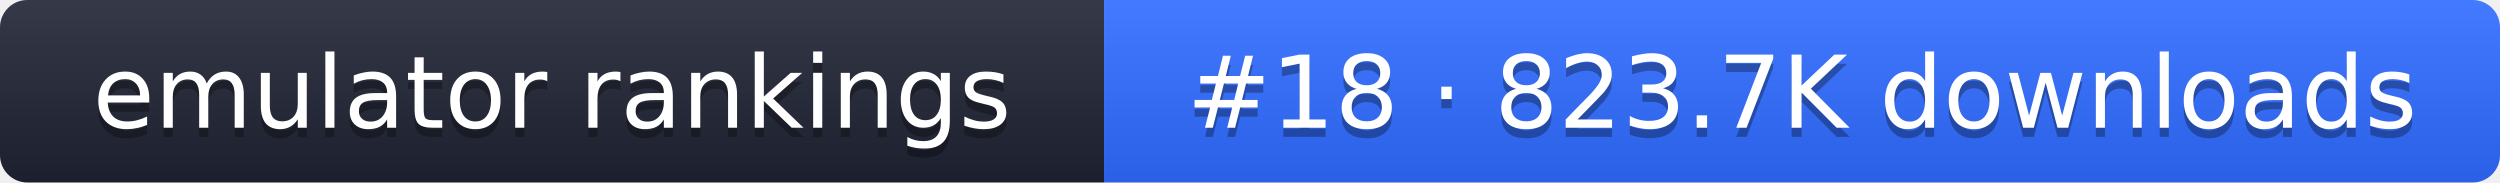
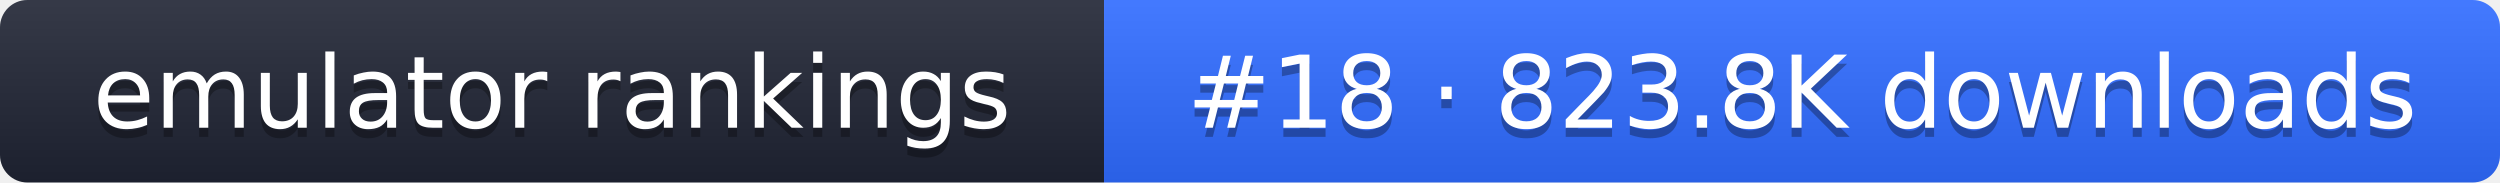
- <svg xmlns="http://www.w3.org/2000/svg" width="274" height="20" role="img" aria-label="emulator rankings: #18 · 823.7K downloads">
+ <svg xmlns="http://www.w3.org/2000/svg" width="274" height="20" role="img" aria-label="emulator rankings: #18 · 823.8K downloads">
  <linearGradient id="g" x2="0" y2="100%">
    <stop offset="0" stop-color="#fff" stop-opacity=".1" />
    <stop offset="1" stop-opacity=".1" />
  </linearGradient>
  <clipPath id="r">
    <rect width="274" height="20" rx="3" fill="#fff" />
  </clipPath>
  <g clip-path="url(#r)">
    <rect width="121" height="20" fill="#1f2433" />
    <rect x="121" width="153" height="20" fill="#2f6bff" />
    <rect width="274" height="20" fill="url(#g)" />
  </g>
  <g fill="#fff" text-anchor="middle" font-family="Verdana,DejaVu Sans,sans-serif" font-size="11">
    <text x="60.5" y="15" fill="#010101" fill-opacity=".3">emulator rankings</text>
    <text x="60.5" y="14">emulator rankings</text>
-     <text x="197.5" y="15" fill="#010101" fill-opacity=".3">#18 · 823.7K downloads</text>
-     <text x="197.5" y="14">#18 · 823.7K downloads</text>
+     <text x="197.5" y="15" fill="#010101" fill-opacity=".3">#18 · 823.8K downloads</text>
+     <text x="197.5" y="14">#18 · 823.8K downloads</text>
  </g>
</svg>
